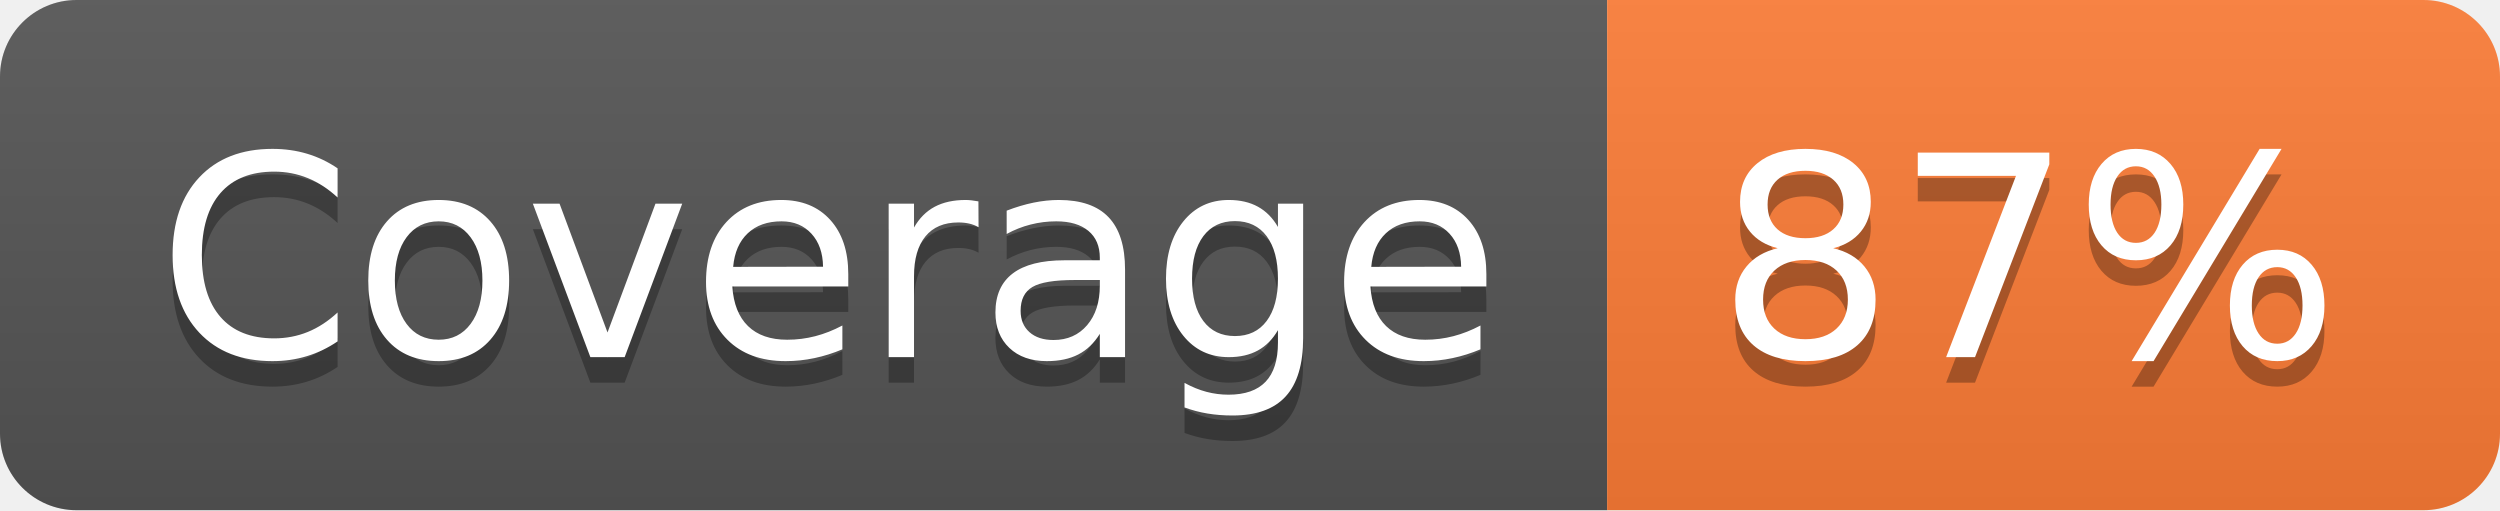
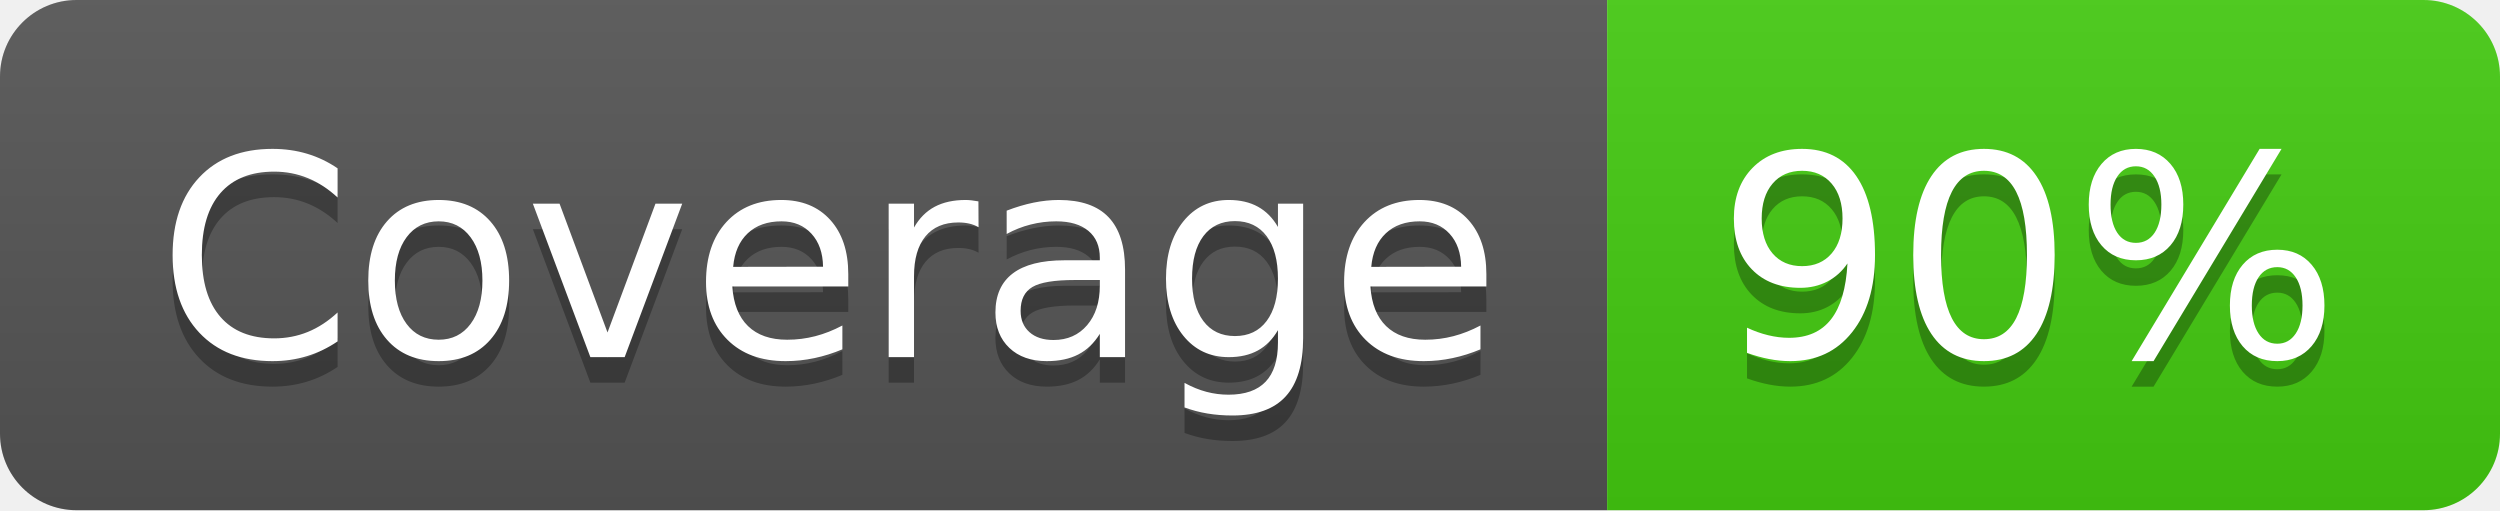
- <svg xmlns="http://www.w3.org/2000/svg" width="98" height="20" role="img" aria-label="Coverage: 87%">
+ <svg xmlns="http://www.w3.org/2000/svg" width="98" height="20" role="img" aria-label="Coverage: 90%">
  <linearGradient id="s" x2="0" y2="100%">
    <stop offset="0" stop-color="#bbb" stop-opacity=".1" />
    <stop offset="1" stop-opacity=".1" />
  </linearGradient>
  <clipPath id="r">
    <rect width="98" height="20" rx="3" fill="#fff" />
  </clipPath>
  <g clip-path="url(#r)">
    <rect width="63" height="20" fill="#555" />
-     <rect x="63" width="35" height="20" fill="#fe7d37" />
+     <rect x="63" width="35" height="20" fill="#4c1" />
    <rect width="98" height="20" fill="url(#s)" />
  </g>
  <g fill="#fff" text-anchor="middle" font-family="Verdana,Geneva,DejaVu Sans,sans-serif" text-rendering="geometricPrecision" font-size="110">
    <text aria-hidden="true" x="325" y="150" fill="#010101" fill-opacity=".3" transform="scale(.1)" textLength="530">Coverage</text>
    <text x="325" y="140" transform="scale(.1)" fill="#fff" textLength="530">Coverage</text>
-     <text aria-hidden="true" x="795" y="150" fill="#010101" fill-opacity=".3" transform="scale(.1)" textLength="250">87%</text>
-     <text x="795" y="140" transform="scale(.1)" fill="#fff" textLength="250">87%</text>
+     <text aria-hidden="true" x="795" y="150" fill="#010101" fill-opacity=".3" transform="scale(.1)" textLength="250">90%</text>
+     <text x="795" y="140" transform="scale(.1)" fill="#fff" textLength="250">90%</text>
  </g>
</svg>
